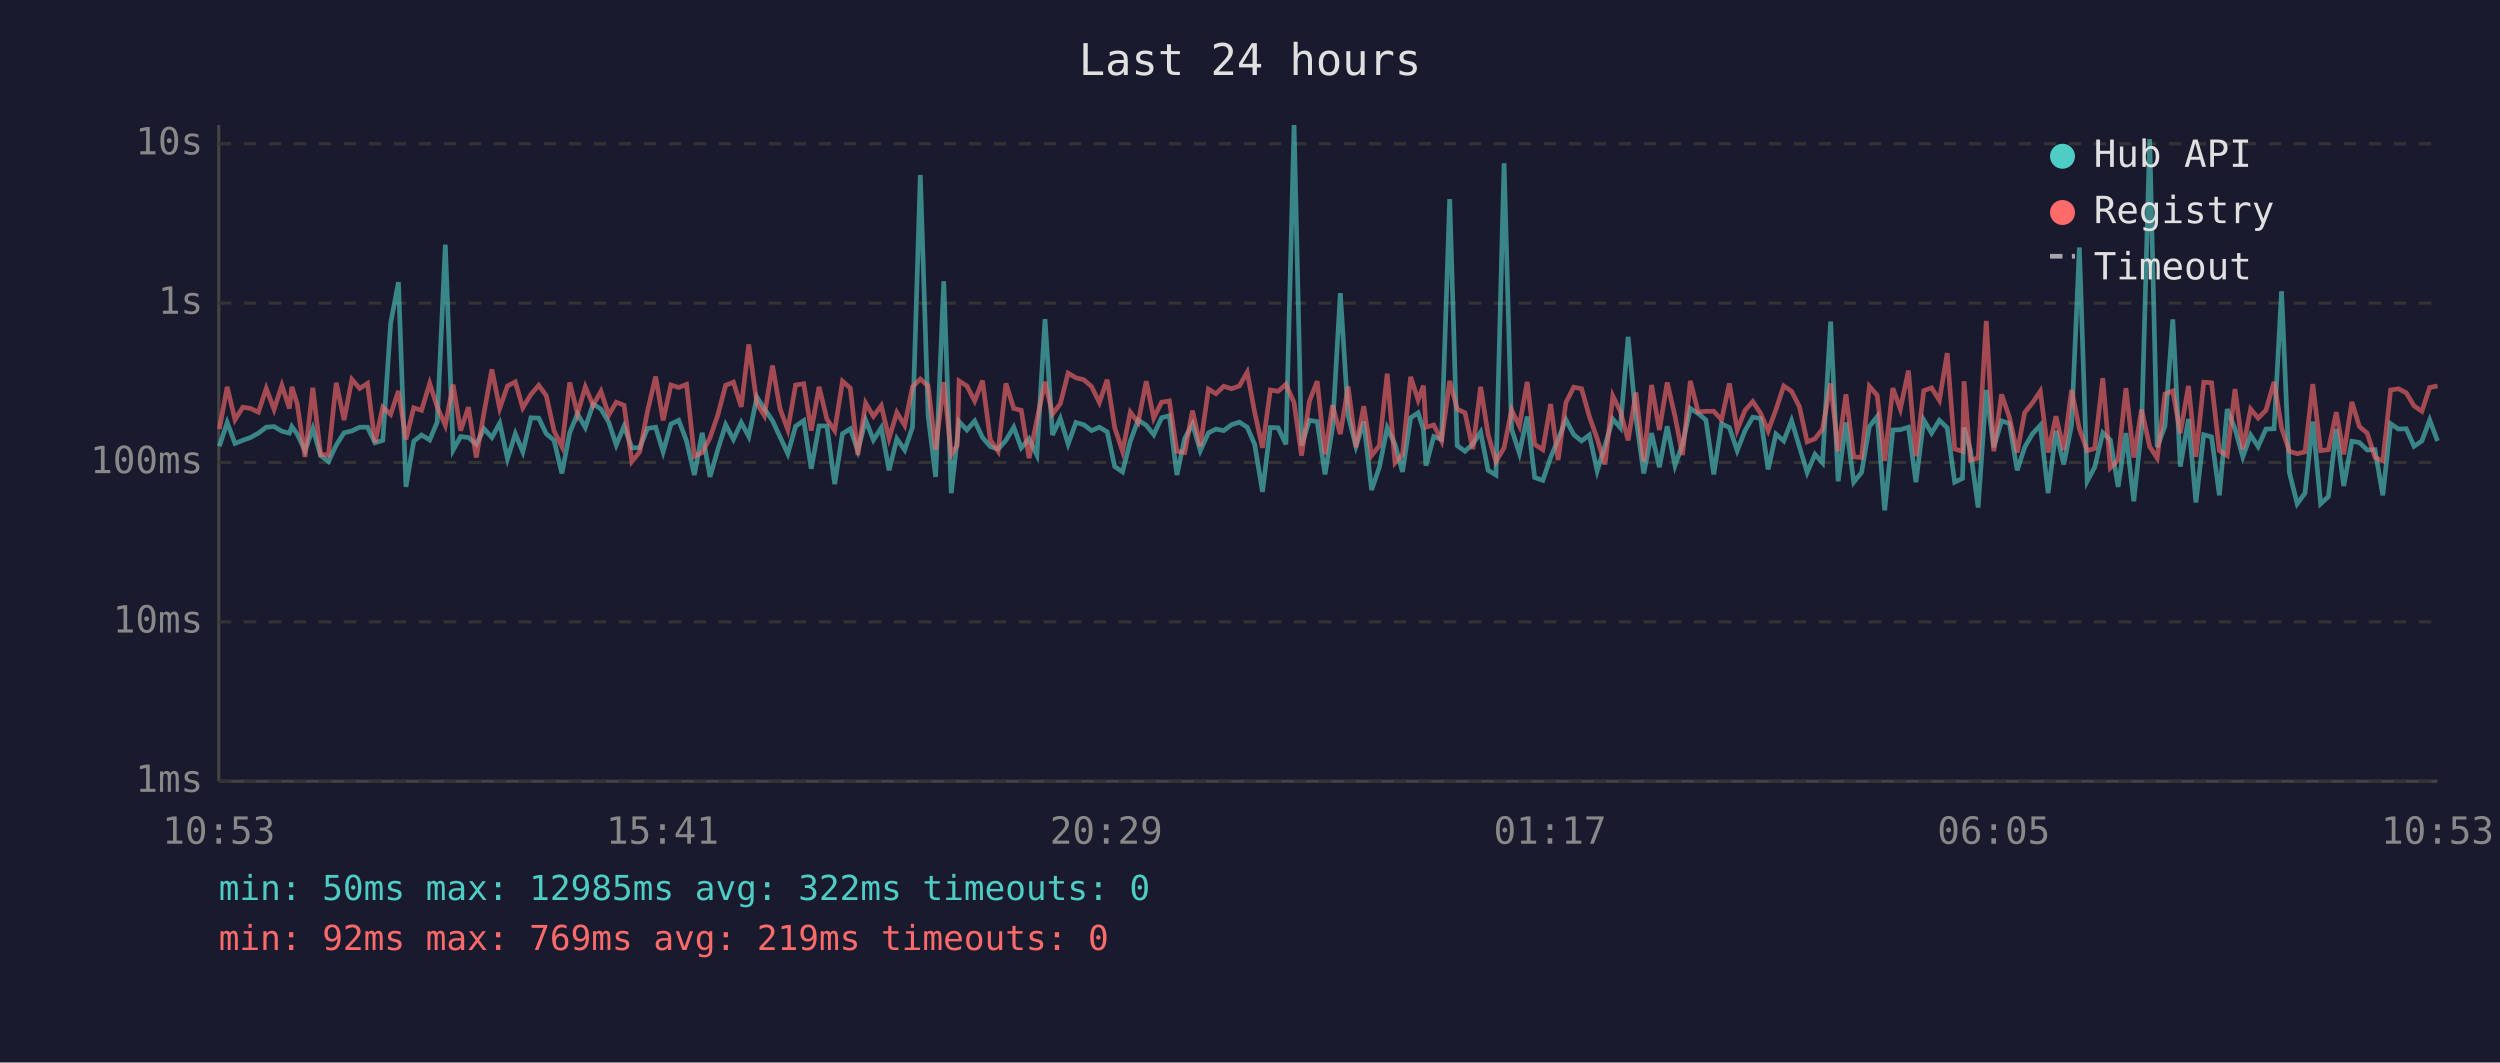
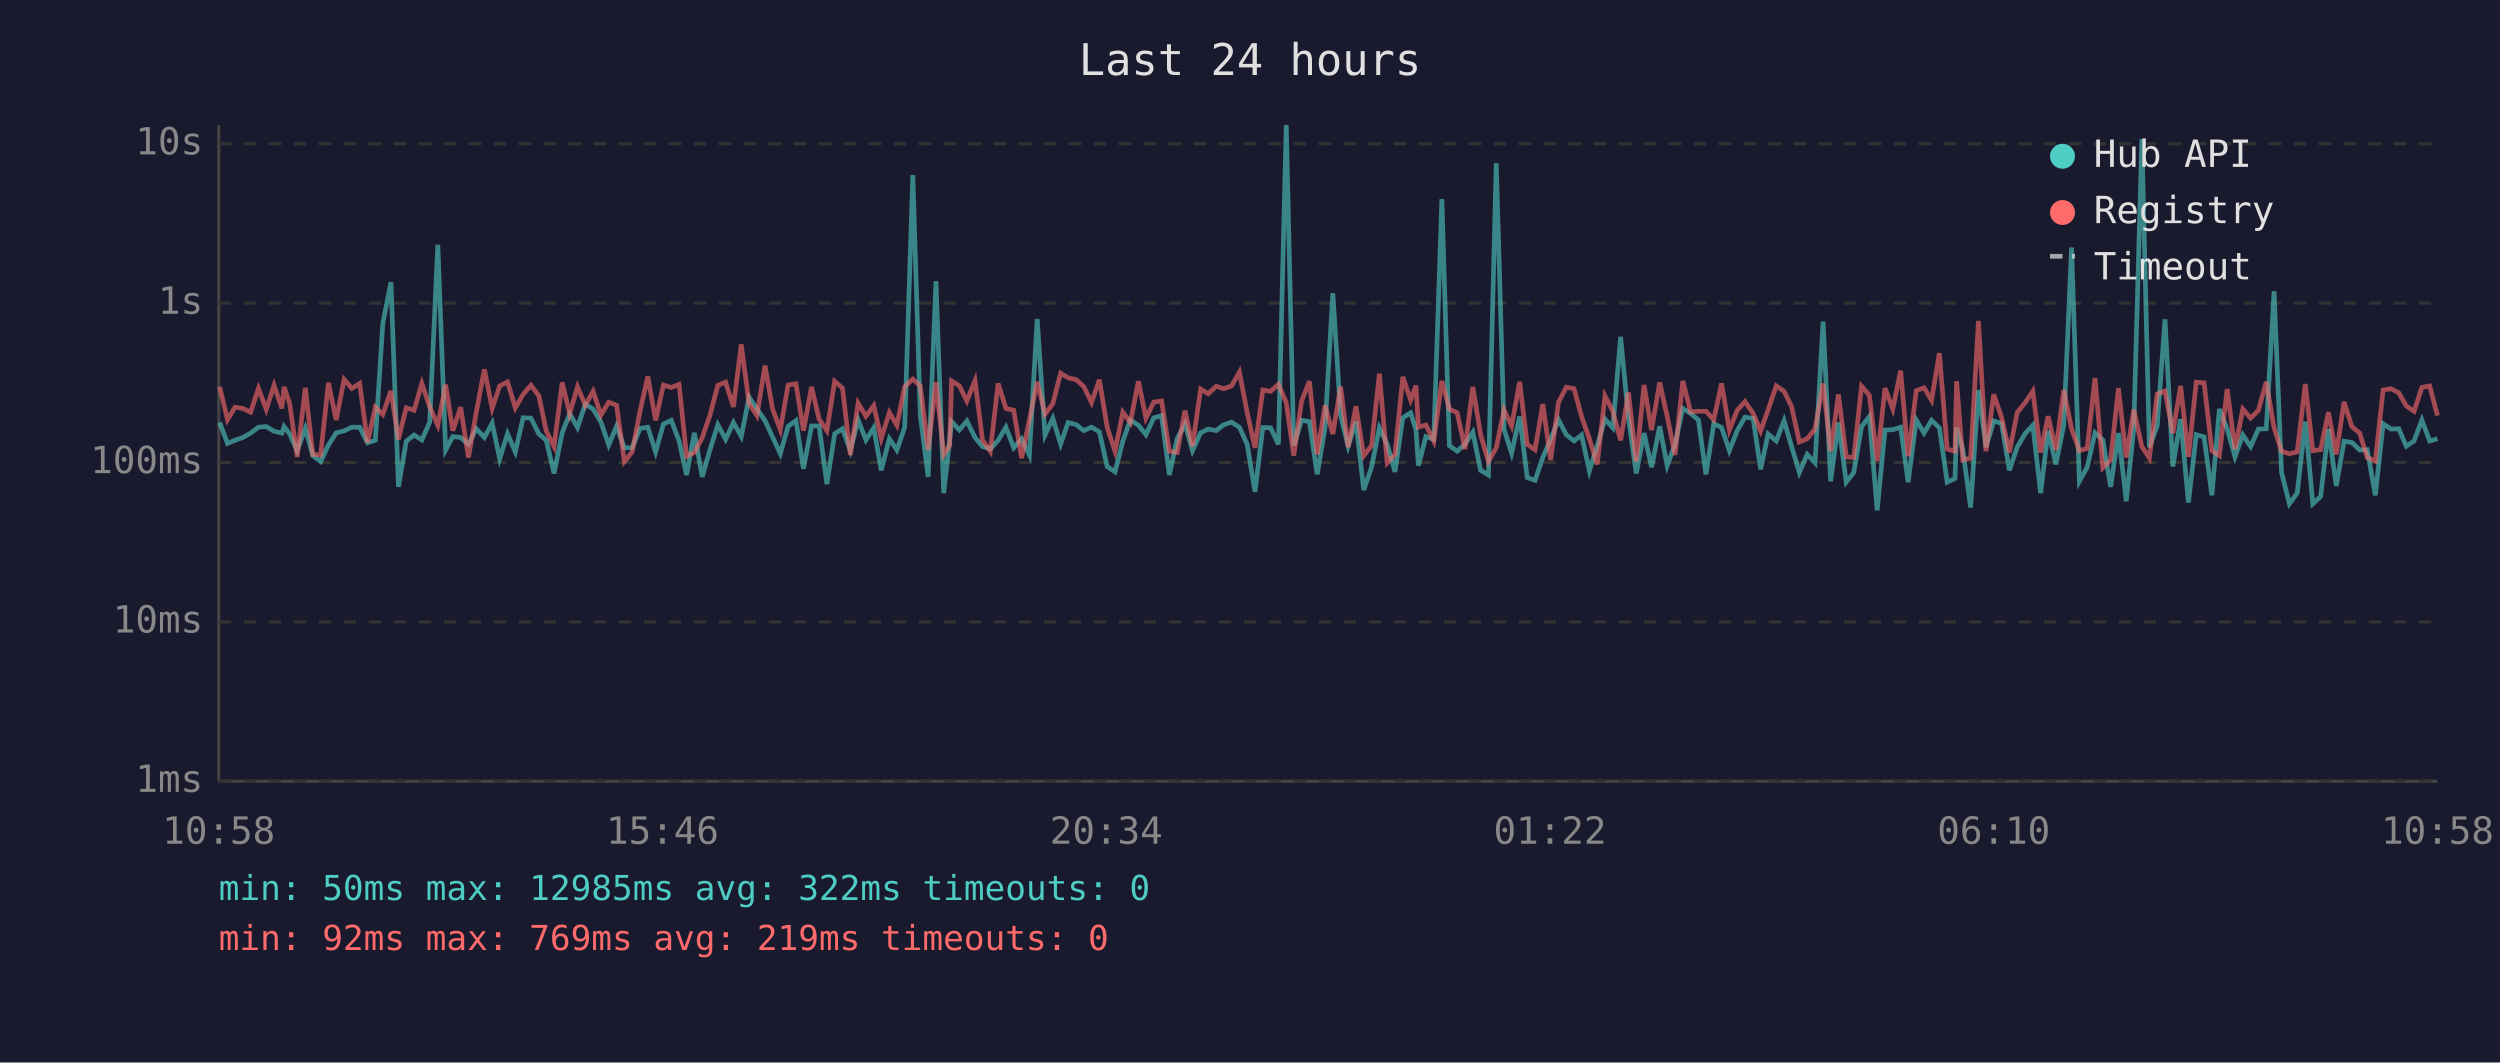
<svg xmlns="http://www.w3.org/2000/svg" viewBox="0 0 800 340" font-family="monospace" font-size="12">
  <rect width="800" height="340" fill="#1a1a2e" />
  <text x="400" y="24" fill="#e0e0e0" font-size="14" text-anchor="middle">Last 24 hours</text>
  <line x1="70" y1="40" x2="70" y2="250" stroke="#444" stroke-width="1" />
  <line x1="70" y1="250" x2="780" y2="250" stroke="#444" stroke-width="1" />
  <line x1="70" y1="250" x2="780" y2="250" stroke="#333" stroke-width="1" stroke-dasharray="4" />
  <text x="65" y="250" fill="#888" text-anchor="end" dominant-baseline="middle">1ms</text>
  <line x1="70" y1="199" x2="780" y2="199" stroke="#333" stroke-width="1" stroke-dasharray="4" />
  <text x="65" y="199" fill="#888" text-anchor="end" dominant-baseline="middle">10ms</text>
  <line x1="70" y1="148" x2="780" y2="148" stroke="#333" stroke-width="1" stroke-dasharray="4" />
  <text x="65" y="148" fill="#888" text-anchor="end" dominant-baseline="middle">100ms</text>
  <line x1="70" y1="97" x2="780" y2="97" stroke="#333" stroke-width="1" stroke-dasharray="4" />
  <text x="65" y="97" fill="#888" text-anchor="end" dominant-baseline="middle">1s</text>
  <line x1="70" y1="46" x2="780" y2="46" stroke="#333" stroke-width="1" stroke-dasharray="4" />
  <text x="65" y="46" fill="#888" text-anchor="end" dominant-baseline="middle">10s</text>
-   <text x="70" y="270" fill="#888" text-anchor="middle">10:53</text>
-   <text x="212" y="270" fill="#888" text-anchor="middle">15:41</text>
-   <text x="354" y="270" fill="#888" text-anchor="middle">20:29</text>
-   <text x="496" y="270" fill="#888" text-anchor="middle">01:17</text>
-   <text x="638" y="270" fill="#888" text-anchor="middle">06:05</text>
-   <text x="780" y="270" fill="#888" text-anchor="middle">10:53</text>
-   <polyline points="70.2,142.8 72.7,135.2 75.2,141.9 77.7,140.9 80.2,140.0 82.7,138.6 85.2,136.7 87.7,136.5 90.2,138.0 92.6,138.6 93.4,136.5 95.1,138.9 97.6,144.2 100.1,137.1 102.6,145.8 105.1,147.7 107.6,142.4 110.1,138.5 112.6,137.9 115.1,136.7 117.6,136.7 120.0,141.7 122.5,140.9 125.0,103.5 127.5,90.3 129.9,155.8 132.4,141.2 134.9,139.2 137.5,140.8 139.9,135.1 142.5,78.3 145.0,144.0 147.4,139.7 149.9,140.0 152.4,142.2 154.9,137.2 157.4,140.0 159.9,135.4 162.4,146.8 164.9,138.8 167.3,144.6 169.9,133.7 172.4,133.8 174.8,138.8 177.3,140.9 179.8,151.5 182.3,138.5 184.8,132.4 187.3,136.8 189.8,129.3 192.3,130.9 194.8,135.1 197.2,142.4 199.7,136.4 202.2,143.3 204.7,143.3 207.2,137.1 209.8,136.7 212.2,144.6 214.7,135.7 217.2,134.5 219.7,141.1 222.2,152.0 224.7,138.5 227.2,152.6 229.7,143.9 232.2,135.9 234.7,140.6 237.2,135.2 239.6,139.7 242.2,127.1 244.6,130.8 247.2,134.6 249.6,139.8 252.1,145.2 254.6,136.4 257.2,134.6 259.6,150.0 262.1,136.3 264.6,136.3 267.1,154.9 269.6,138.8 272.1,137.2 274.5,144.2 277.0,134.4 279.5,140.8 282.0,136.9 284.5,150.5 287.0,140.4 289.5,144.0 292.0,136.7 294.5,56.0 297.0,133.0 299.4,152.6 302.0,90.0 304.4,157.8 306.3,140.6 306.9,134.9 309.4,137.6 311.9,134.7 314.4,140.0 316.9,142.9 319.4,143.7 321.9,140.9 324.4,136.7 326.8,143.3 329.3,140.4 331.8,145.6 334.4,102.1 336.8,139.2 339.3,133.9 341.8,142.1 344.3,135.2 346.8,135.9 349.3,137.8 351.8,136.7 354.3,138.2 356.7,149.3 359.2,151.0 361.7,141.2 364.2,134.4 366.8,136.1 369.2,139.1 371.7,133.7 374.2,133.0 376.6,152.0 379.1,140.3 381.6,135.7 384.1,144.2 386.7,138.5 389.1,137.3 391.6,137.8 394.1,135.9 396.6,135.1 399.1,136.7 401.5,142.2 404.0,157.4 406.5,136.8 409.0,136.9 411.5,142.2 414.1,40.0 416.5,142.6 419.0,134.5 421.5,134.9 424.0,151.8 426.4,136.9 428.9,93.8 431.4,132.9 433.9,142.8 436.4,134.9 438.9,156.8 441.4,149.5 443.9,136.9 446.4,142.2 448.8,151.0 451.4,133.7 453.8,132.1 455.5,137.5 456.3,149.0 458.8,139.7 461.3,140.6 463.9,63.7 466.3,142.6 468.8,144.4 471.3,142.1 473.8,138.3 476.2,150.5 478.7,152.0 481.3,52.2 483.7,137.3 486.2,145.0 488.7,133.3 491.1,152.8 493.7,153.7 496.2,146.4 498.6,140.6 501.1,134.3 503.6,139.1 506.1,141.1 508.6,139.2 511.1,150.7 513.6,142.6 516.1,134.1 518.5,136.9 521.0,107.8 523.5,133.7 526.0,151.5 528.5,138.6 531.0,149.5 533.5,136.4 536.0,149.0 538.4,142.2 540.9,130.7 543.4,132.3 545.9,134.4 548.4,151.8 550.9,135.6 553.4,136.8 555.9,144.2 558.4,137.8 560.9,133.5 563.4,133.9 565.8,150.2 568.3,138.9 570.8,141.1 573.3,134.6 575.8,142.9 578.3,151.2 580.8,145.4 583.2,148.1 585.8,102.9 588.2,154.0 590.7,135.2 593.2,154.3 595.7,151.2 598.2,136.5 600.7,133.3 603.1,163.3 605.7,137.6 608.1,137.5 610.7,136.7 613.1,154.3 615.6,134.4 618.1,138.6 620.6,134.5 623.1,136.9 625.5,154.3 628.0,153.1 628.5,136.8 630.5,143.9 633.0,162.4 635.6,124.8 638.0,143.1 640.5,134.7 643.0,135.5 645.5,150.5 647.9,143.1 650.4,138.8 652.9,136.1 655.4,157.8 657.9,137.9 660.4,148.6 662.9,136.0 665.4,79.2 667.9,154.0 670.3,149.5 672.9,138.5 675.3,140.8 677.8,155.8 680.3,138.6 682.8,160.4 685.3,137.1 687.9,44.5 690.3,143.1 692.8,136.3 695.3,102.2 697.7,149.3 700.3,134.1 702.7,160.8 705.2,139.1 707.7,139.8 710.2,158.5 712.7,130.9 715.2,137.2 717.7,146.2 720.2,139.2 722.6,142.9 725.1,137.3 727.7,137.2 730.1,93.2 732.6,151.2 735.1,161.2 737.6,157.8 740.1,134.9 742.6,161.2 745.1,158.9 747.6,137.3 750.0,155.5 752.6,141.2 755.0,141.6 757.5,144.0 760.0,143.9 762.5,158.5 765.0,135.6 767.5,137.3 770.0,137.2 772.5,142.8 775.0,141.1 777.5,134.4 780.0,141.1" fill="none" stroke="#4ecdc4" stroke-width="1.5" opacity="0.6" />
-   <polyline points="70.2,137.3 72.7,123.8 75.2,134.3 77.7,130.3 80.2,130.7 82.7,131.9 85.2,124.3 87.7,131.0 90.2,123.3 92.6,130.7 93.4,123.8 95.1,129.2 97.6,146.2 100.1,124.1 102.6,145.4 105.1,145.6 107.6,122.5 110.1,134.4 112.6,121.4 115.1,124.3 117.6,122.7 120.0,141.6 122.5,130.3 125.0,132.6 127.5,125.1 129.9,140.6 132.4,130.5 134.9,131.3 137.5,122.7 139.9,130.2 142.5,136.1 145.0,123.1 147.4,137.8 149.9,130.3 152.4,146.4 154.9,132.0 157.4,118.2 159.9,130.7 162.4,123.5 164.9,122.2 167.3,130.5 169.9,126.2 172.4,123.3 174.8,126.6 177.3,137.9 179.8,142.9 182.3,122.4 184.8,132.4 187.3,123.8 189.8,129.7 192.3,125.2 194.8,132.8 197.2,128.7 199.7,129.7 202.2,147.7 204.7,144.6 207.2,131.6 209.8,120.5 212.2,134.5 214.7,123.2 217.2,124.0 219.7,123.0 222.2,146.0 224.7,144.8 227.2,140.1 229.7,132.8 232.2,123.3 234.7,122.3 237.2,130.2 239.6,110.2 242.2,129.1 244.6,133.0 247.2,117.0 249.6,130.8 252.1,137.5 254.6,123.2 257.2,122.8 259.6,137.8 262.1,123.8 264.6,134.1 267.1,137.8 269.6,122.0 272.1,124.2 274.5,145.6 277.0,129.0 279.5,133.2 282.0,129.8 284.5,140.3 287.0,132.0 289.5,136.1 292.0,123.8 294.5,121.3 297.0,123.5 299.4,143.9 302.0,122.3 304.4,145.4 306.3,142.6 306.9,121.9 309.4,123.5 311.9,128.3 314.4,121.8 316.9,140.8 319.4,144.4 321.9,122.7 324.4,130.7 326.8,131.3 329.3,146.6 331.8,134.4 334.4,122.2 336.8,132.5 339.3,129.2 341.8,119.4 344.3,120.9 346.8,121.5 349.3,123.7 351.8,128.8 354.3,121.5 356.7,136.8 359.2,144.4 361.7,131.9 364.2,135.2 366.8,122.0 369.2,133.8 371.7,128.7 374.2,128.3 376.6,144.4 379.1,144.8 381.6,131.4 384.1,142.8 386.7,124.5 389.1,126.0 391.6,123.6 394.1,124.4 396.6,123.5 399.1,119.1 401.5,132.0 404.0,143.3 406.5,124.8 409.0,125.2 411.5,123.0 414.1,128.8 416.5,145.8 419.0,128.4 421.5,122.0 424.0,145.4 426.4,129.7 428.9,138.9 431.4,123.7 433.9,143.1 436.4,130.0 438.9,145.8 441.4,142.6 443.9,119.6 446.4,148.1 448.8,145.4 451.4,120.6 453.8,128.0 455.5,123.4 456.3,136.7 458.8,136.0 461.3,141.1 463.9,121.9 466.3,130.9 468.8,132.1 471.3,143.7 473.8,123.8 476.2,139.1 478.7,147.7 481.3,143.3 483.7,131.2 486.2,136.3 488.7,122.2 491.1,142.2 493.7,143.9 496.2,129.3 498.6,147.2 501.1,128.8 503.6,123.9 506.1,124.4 508.6,133.3 511.1,140.4 513.6,148.6 516.1,126.7 518.5,131.6 521.0,140.9 523.5,125.6 526.0,147.7 528.5,123.2 531.0,137.6 533.5,122.4 536.0,133.2 538.4,145.6 540.9,121.9 543.4,131.8 545.9,131.6 548.4,131.6 550.9,134.3 553.4,122.7 555.9,137.6 558.4,131.3 560.9,128.5 563.4,132.3 565.8,137.9 568.3,131.1 570.8,123.5 573.3,125.2 575.8,130.1 578.3,141.4 580.8,140.4 583.2,137.3 585.8,122.7 588.2,144.4 590.7,126.2 593.2,146.2 595.7,146.4 598.2,123.6 600.7,126.5 603.1,147.5 605.7,124.2 608.1,130.9 610.7,118.6 613.1,146.0 615.6,125.0 618.1,124.1 620.6,128.1 623.1,113.0 625.5,143.7 628.0,144.4 628.5,122.0 630.5,147.2 633.0,146.6 635.6,102.7 638.0,144.4 640.5,126.2 643.0,133.5 645.5,144.8 647.9,132.0 650.4,128.9 652.9,125.2 655.4,144.8 657.9,133.2 660.4,144.0 662.9,124.8 665.4,137.2 667.9,144.2 670.3,143.5 672.9,121.0 675.3,149.7 677.8,147.2 680.3,124.2 682.8,146.4 685.3,131.1 687.9,142.9 690.3,146.6 692.8,126.1 695.3,125.1 697.7,138.6 700.3,123.5 702.7,146.2 705.2,122.3 707.7,122.5 710.2,144.2 712.7,145.8 715.2,124.5 717.7,143.7 720.2,130.9 722.6,133.8 725.1,131.3 727.7,122.2 730.1,136.9 732.6,144.4 735.1,145.2 737.6,144.6 740.1,122.9 742.6,144.2 745.1,143.9 747.6,131.9 750.0,145.4 752.6,128.6 755.0,136.5 757.5,138.6 760.0,146.4 762.5,147.5 765.0,124.8 767.5,124.4 770.0,125.7 772.5,129.9 775.0,131.6 777.5,124.0 780.0,123.5" fill="none" stroke="#ff6b6b" stroke-width="1.5" opacity="0.6" />
+   <text x="70" y="270" fill="#888" text-anchor="middle">10:58</text>
+   <text x="212" y="270" fill="#888" text-anchor="middle">15:46</text>
+   <text x="354" y="270" fill="#888" text-anchor="middle">20:34</text>
+   <text x="496" y="270" fill="#888" text-anchor="middle">01:22</text>
+   <text x="638" y="270" fill="#888" text-anchor="middle">06:10</text>
+   <text x="780" y="270" fill="#888" text-anchor="middle">10:58</text>
+   <polyline points="70.3,135.2 72.8,141.9 75.2,140.9 77.7,140.0 80.2,138.6 82.7,136.7 85.2,136.5 87.7,138.0 90.2,138.6 90.9,136.5 92.7,138.9 95.1,144.2 97.7,137.1 100.1,145.8 102.6,147.7 105.1,142.4 107.6,138.5 110.1,137.9 112.6,136.7 115.1,136.7 117.6,141.7 120.1,140.9 122.5,103.5 125.1,90.3 127.5,155.8 130.0,141.2 132.5,139.2 135.0,140.8 137.5,135.1 140.1,78.3 142.6,144.0 144.9,139.7 147.4,140.0 149.9,142.2 152.4,137.2 155.0,140.0 157.5,135.4 159.9,146.8 162.4,138.8 164.9,144.6 167.4,133.7 169.9,133.8 172.4,138.8 174.8,140.9 177.3,151.5 179.9,138.5 182.3,132.4 184.8,136.8 187.3,129.3 189.8,130.9 192.3,135.1 194.8,142.4 197.3,136.4 199.8,143.3 202.3,143.3 204.8,137.1 207.3,136.7 209.8,144.6 212.3,135.7 214.8,134.5 217.3,141.1 219.7,152.0 222.2,138.5 224.7,152.6 227.2,143.9 229.7,135.9 232.2,140.6 234.7,135.2 237.2,139.7 239.7,127.1 242.2,130.8 244.8,134.6 247.2,139.8 249.7,145.2 252.2,136.4 254.7,134.6 257.1,150.0 259.7,136.3 262.1,136.3 264.6,154.9 267.1,138.8 269.6,137.2 272.1,144.2 274.6,134.4 277.1,140.8 279.6,136.9 282.0,150.5 284.6,140.4 287.0,144.0 289.5,136.7 292.1,56.0 294.5,133.0 297.0,152.6 299.5,90.0 302.0,157.8 303.9,140.6 304.5,134.9 307.0,137.6 309.4,134.7 312.0,140.0 314.4,142.9 316.9,143.7 319.4,140.9 321.9,136.7 324.4,143.3 326.9,140.4 329.4,145.6 331.9,102.1 334.4,139.2 336.9,133.9 339.4,142.1 341.8,135.2 344.4,135.9 346.8,137.8 349.3,136.7 351.8,138.2 354.3,149.3 356.8,151.0 359.3,141.2 361.7,134.4 364.3,136.1 366.7,139.1 369.2,133.7 371.7,133.0 374.2,152.0 376.7,140.3 379.2,135.7 381.6,144.2 384.2,138.5 386.6,137.3 389.2,137.8 391.6,135.9 394.1,135.1 396.6,136.7 399.1,142.2 401.6,157.4 404.1,136.8 406.6,136.9 409.1,142.2 411.6,40.0 414.0,142.6 416.5,134.5 419.0,134.9 421.5,151.8 424.0,136.9 426.5,93.8 429.0,132.9 431.4,142.8 433.9,134.9 436.4,156.8 438.9,149.5 441.4,136.9 443.9,142.2 446.4,151.0 448.9,133.7 451.4,132.1 453.1,137.5 453.9,149.0 456.3,139.7 458.8,140.6 461.4,63.7 463.8,142.6 466.3,144.4 468.8,142.1 471.3,138.3 473.8,150.5 476.3,152.0 478.8,52.2 481.3,137.3 483.7,145.0 486.3,133.3 488.7,152.8 491.2,153.7 493.7,146.4 496.2,140.6 498.7,134.3 501.2,139.1 503.7,141.1 506.1,139.2 508.6,150.7 511.1,142.6 513.6,134.1 516.1,136.9 518.6,107.8 521.1,133.7 523.6,151.5 526.1,138.6 528.5,149.5 531.1,136.4 533.5,149.0 536.0,142.2 538.5,130.7 541.0,132.3 543.5,134.4 545.9,151.8 548.4,135.6 550.9,136.8 553.4,144.2 555.9,137.8 558.4,133.5 561.0,133.9 563.4,150.2 565.8,138.9 568.4,141.1 570.9,134.6 573.3,142.9 575.8,151.2 578.3,145.4 580.8,148.1 583.4,102.9 585.8,154.0 588.3,135.2 590.8,154.3 593.2,151.2 595.7,136.5 598.2,133.3 600.7,163.3 603.2,137.6 605.7,137.5 608.2,136.7 610.6,154.3 613.2,134.4 615.7,138.6 618.1,134.5 620.6,136.9 623.1,154.3 625.6,153.1 626.1,136.8 628.1,143.9 630.6,162.4 633.1,124.8 635.5,143.1 638.0,134.7 640.5,135.5 643.0,150.5 645.5,143.1 648.0,138.8 650.5,136.1 653.0,157.8 655.4,137.9 657.9,148.6 660.4,136.0 662.9,79.2 665.4,154.0 667.9,149.5 670.4,138.5 672.9,140.8 675.4,155.8 677.9,138.6 680.4,160.4 682.8,137.1 685.4,44.5 687.8,143.1 690.3,136.3 692.8,102.2 695.3,149.3 697.8,134.1 700.3,160.8 702.8,139.1 705.3,139.8 707.8,158.5 710.2,130.9 712.7,137.2 715.2,146.2 717.7,139.2 720.2,142.9 722.7,137.3 725.2,137.2 727.7,93.2 730.1,151.2 732.6,161.2 735.1,157.8 737.7,134.9 740.1,161.2 742.6,158.9 745.1,137.3 747.6,155.5 750.1,141.2 752.6,141.6 755.1,144.0 757.5,143.9 760.1,158.5 762.6,135.6 765.1,137.3 767.6,137.2 770.0,142.8 772.5,141.1 775.0,134.4 777.5,141.1 780.0,140.4" fill="none" stroke="#4ecdc4" stroke-width="1.5" opacity="0.6" />
+   <polyline points="70.3,123.8 72.8,134.3 75.2,130.3 77.7,130.7 80.2,131.9 82.7,124.3 85.2,131.0 87.7,123.3 90.2,130.7 90.9,123.8 92.7,129.2 95.1,146.2 97.7,124.1 100.1,145.4 102.6,145.6 105.1,122.5 107.6,134.4 110.1,121.4 112.6,124.3 115.1,122.7 117.6,141.6 120.1,130.3 122.5,132.6 125.1,125.1 127.5,140.6 130.0,130.5 132.5,131.3 135.0,122.7 137.5,130.2 140.1,136.1 142.6,123.1 144.9,137.8 147.4,130.3 149.9,146.4 152.4,132.0 155.0,118.2 157.5,130.7 159.9,123.5 162.4,122.2 164.9,130.5 167.4,126.2 169.9,123.3 172.4,126.6 174.8,137.9 177.3,142.9 179.9,122.4 182.3,132.4 184.8,123.8 187.3,129.7 189.8,125.2 192.3,132.8 194.8,128.7 197.3,129.7 199.8,147.7 202.3,144.6 204.8,131.6 207.3,120.5 209.8,134.5 212.3,123.2 214.8,124.0 217.3,123.0 219.7,146.0 222.2,144.8 224.7,140.1 227.2,132.8 229.7,123.3 232.2,122.3 234.7,130.2 237.2,110.2 239.7,129.1 242.2,133.0 244.8,117.0 247.2,130.8 249.7,137.5 252.2,123.2 254.7,122.8 257.1,137.8 259.7,123.8 262.1,134.1 264.6,137.8 267.1,122.0 269.6,124.2 272.1,145.6 274.6,129.0 277.1,133.2 279.6,129.8 282.0,140.3 284.6,132.0 287.0,136.1 289.5,123.8 292.1,121.3 294.5,123.5 297.0,143.9 299.5,122.3 302.0,145.4 303.9,142.6 304.5,121.9 307.0,123.5 309.4,128.3 312.0,121.8 314.4,140.8 316.9,144.4 319.4,122.7 321.9,130.7 324.4,131.3 326.9,146.6 329.4,134.4 331.9,122.2 334.4,132.5 336.9,129.2 339.4,119.4 341.8,120.9 344.4,121.5 346.8,123.7 349.3,128.8 351.8,121.5 354.3,136.8 356.8,144.4 359.3,131.9 361.7,135.2 364.3,122.0 366.7,133.8 369.2,128.7 371.7,128.3 374.2,144.4 376.7,144.8 379.2,131.4 381.6,142.8 384.2,124.5 386.6,126.0 389.2,123.6 391.6,124.4 394.1,123.5 396.6,119.1 399.1,132.0 401.6,143.3 404.1,124.8 406.6,125.2 409.1,123.0 411.6,128.8 414.0,145.8 416.5,128.4 419.0,122.0 421.5,145.4 424.0,129.7 426.5,138.9 429.0,123.7 431.4,143.1 433.9,130.0 436.4,145.8 438.9,142.6 441.4,119.6 443.9,148.1 446.4,145.4 448.9,120.6 451.4,128.0 453.1,123.4 453.9,136.7 456.3,136.0 458.8,141.1 461.4,121.9 463.8,130.9 466.3,132.1 468.8,143.7 471.3,123.8 473.8,139.1 476.3,147.7 478.8,143.3 481.3,131.2 483.7,136.3 486.3,122.2 488.7,142.2 491.2,143.9 493.7,129.3 496.2,147.2 498.7,128.8 501.2,123.9 503.7,124.4 506.1,133.3 508.6,140.4 511.1,148.6 513.6,126.7 516.1,131.6 518.6,140.9 521.1,125.6 523.6,147.7 526.1,123.2 528.5,137.6 531.1,122.4 533.5,133.2 536.0,145.6 538.5,121.9 541.0,131.8 543.5,131.6 545.9,131.6 548.4,134.3 550.9,122.7 553.4,137.6 555.9,131.3 558.4,128.5 561.0,132.3 563.4,137.9 565.8,131.1 568.4,123.5 570.9,125.2 573.3,130.1 575.8,141.4 578.3,140.4 580.8,137.3 583.4,122.7 585.8,144.4 588.3,126.2 590.8,146.2 593.2,146.4 595.7,123.6 598.2,126.5 600.7,147.5 603.2,124.2 605.7,130.9 608.2,118.6 610.6,146.0 613.2,125.0 615.7,124.1 618.1,128.1 620.6,113.0 623.1,143.7 625.6,144.4 626.1,122.0 628.1,147.2 630.6,146.6 633.1,102.7 635.5,144.4 638.0,126.2 640.5,133.5 643.0,144.8 645.5,132.0 648.0,128.9 650.5,125.2 653.0,144.8 655.4,133.2 657.9,144.0 660.4,124.8 662.9,137.2 665.4,144.2 667.9,143.5 670.4,121.0 672.9,149.7 675.4,147.2 677.9,124.2 680.4,146.4 682.8,131.1 685.4,142.9 687.8,146.6 690.3,126.1 692.8,125.1 695.3,138.6 697.8,123.5 700.3,146.2 702.8,122.3 705.3,122.5 707.8,144.2 710.2,145.8 712.7,124.5 715.2,143.7 717.7,130.9 720.2,133.8 722.7,131.3 725.2,122.2 727.7,136.9 730.1,144.4 732.6,145.2 735.1,144.6 737.7,122.9 740.1,144.2 742.6,143.9 745.1,131.9 747.6,145.4 750.1,128.6 752.6,136.5 755.1,138.6 757.5,146.4 760.1,147.5 762.6,124.8 765.1,124.4 767.6,125.7 770.0,129.9 772.5,131.6 775.0,124.0 777.5,123.5 780.0,133.0" fill="none" stroke="#ff6b6b" stroke-width="1.5" opacity="0.6" />
  <circle cx="660" cy="50" r="4" fill="#4ecdc4" />
  <text x="670" y="50" fill="#e0e0e0" dominant-baseline="middle">Hub API</text>
  <circle cx="660" cy="68" r="4" fill="#ff6b6b" />
  <text x="670" y="68" fill="#e0e0e0" dominant-baseline="middle">Registry</text>
  <line x1="656" y1="82" x2="664" y2="82" stroke="#e0e0e0" stroke-width="1.5" stroke-dasharray="4,3" opacity="0.7" />
  <text x="670" y="86" fill="#e0e0e0" dominant-baseline="middle">Timeout</text>
  <text x="70" y="288" fill="#4ecdc4" font-size="11">min: 50ms  max: 12985ms  avg: 322ms  timeouts: 0</text>
  <text x="70" y="304" fill="#ff6b6b" font-size="11">min: 92ms  max: 769ms  avg: 219ms  timeouts: 0</text>
</svg>
